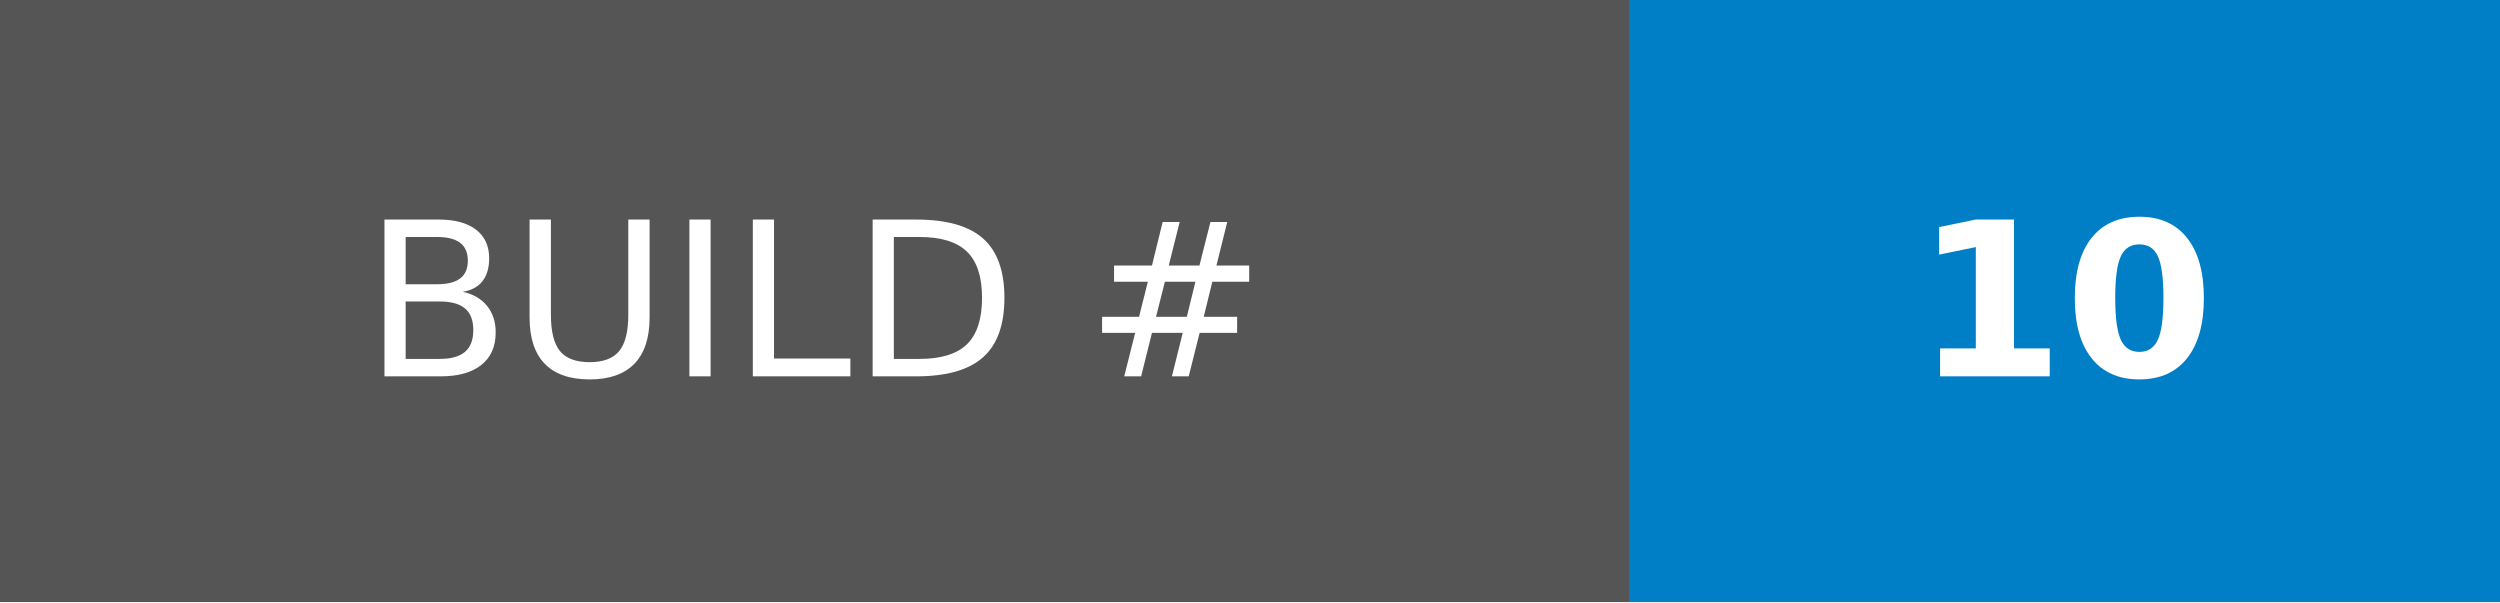
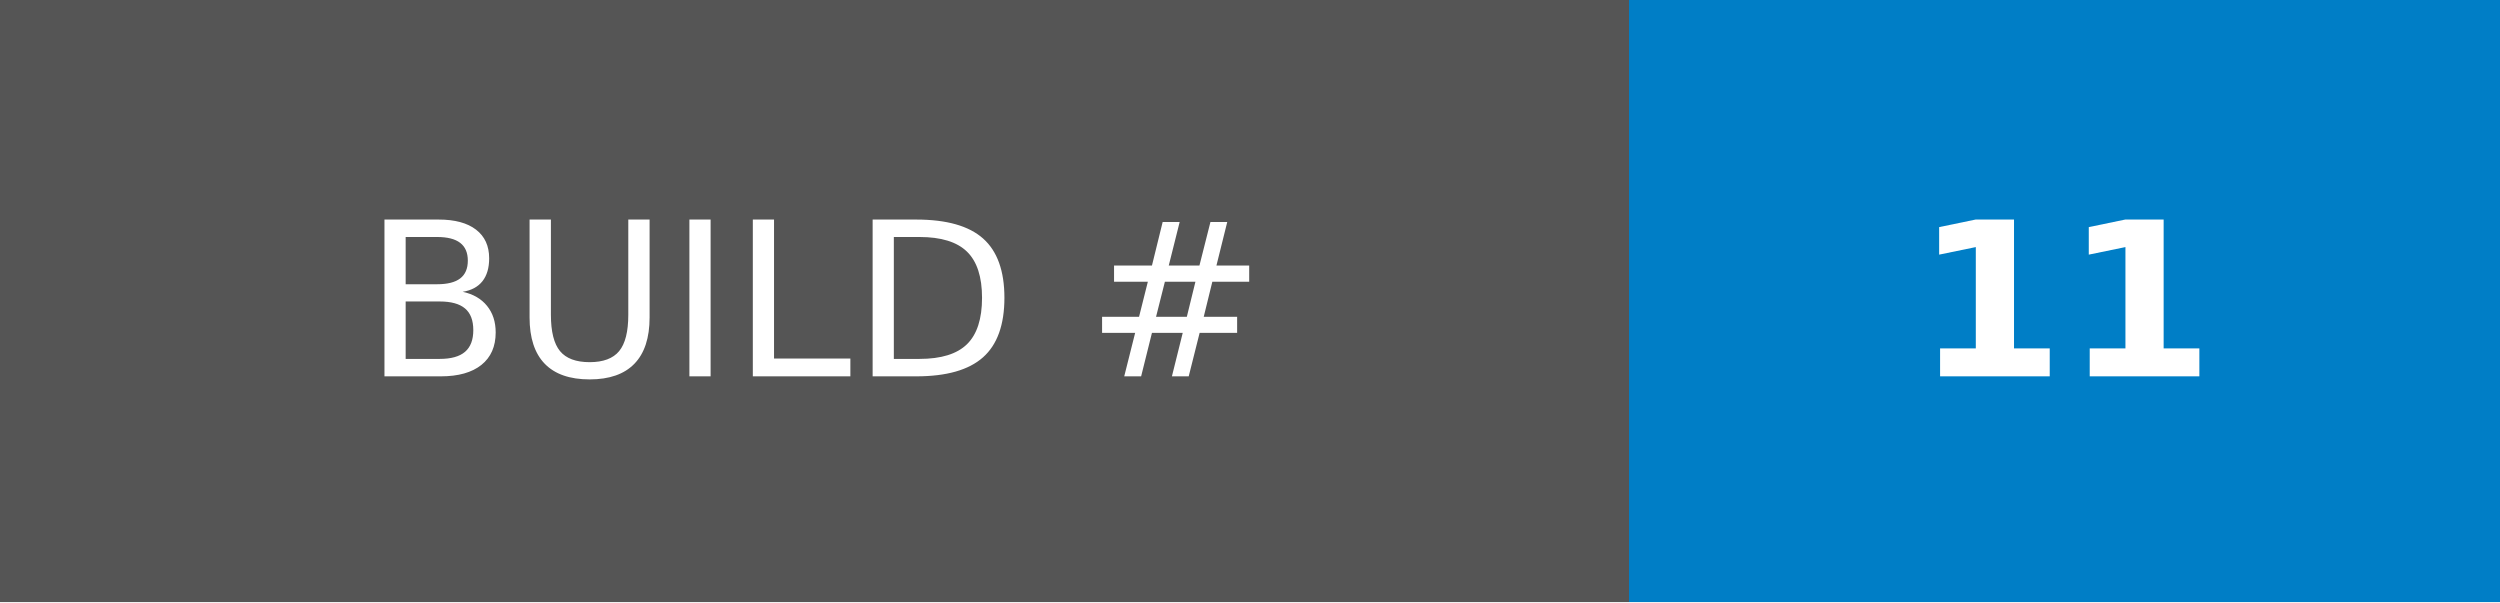
- <svg xmlns="http://www.w3.org/2000/svg" width="116.25" height="28" role="img" aria-label="BUILD #: 10">
+ <svg xmlns="http://www.w3.org/2000/svg" width="116.25" height="28" role="img" aria-label="BUILD #: 11">
  <g shape-rendering="crispEdges">
    <rect width="75.75" height="28" fill="#555" />
    <rect x="75.75" width="40.5" height="28" fill="#007ec6" />
  </g>
  <g fill="#fff" text-anchor="middle" font-family="Verdana,Geneva,DejaVu Sans,sans-serif" text-rendering="geometricPrecision" font-size="100">
    <text transform="scale(.1)" x="378.75" y="175" textLength="517.5" fill="#fff">BUILD #</text>
-     <text transform="scale(.1)" x="960" y="175" textLength="165" fill="#fff" font-weight="bold">10</text>
+     <text transform="scale(.1)" x="960" y="175" textLength="165" fill="#fff" font-weight="bold">11</text>
  </g>
</svg>
